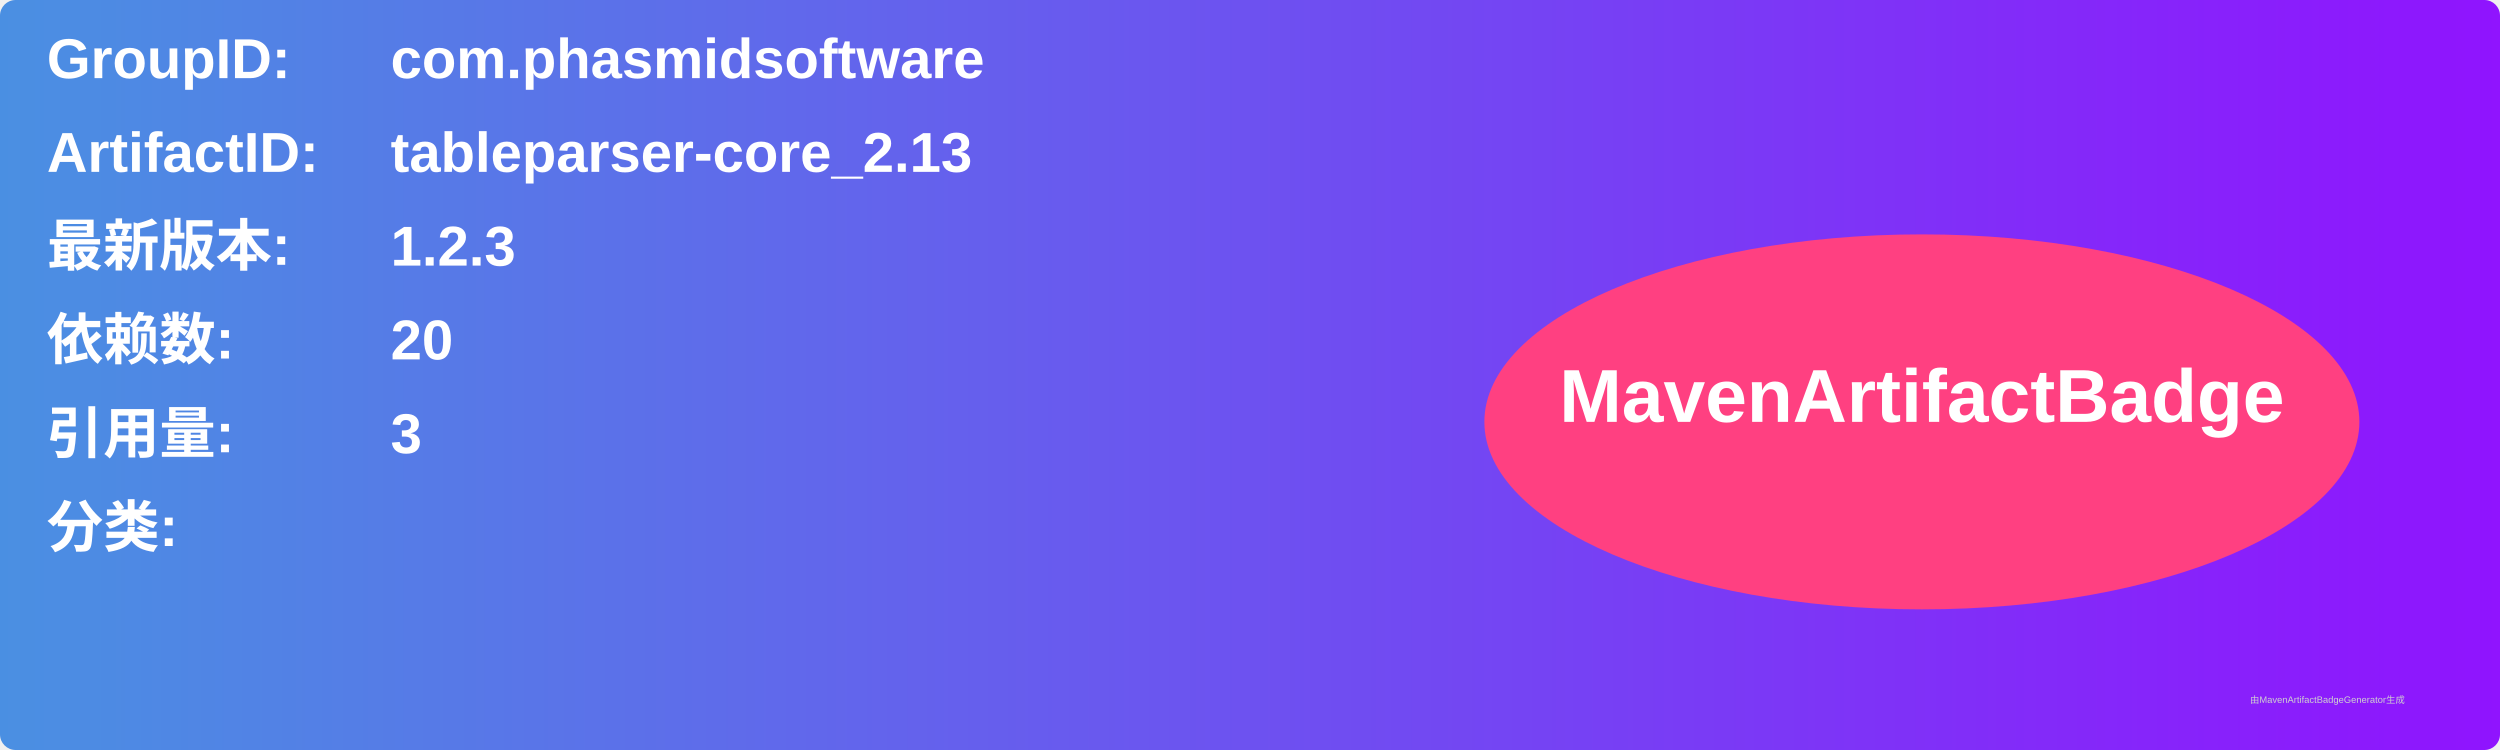
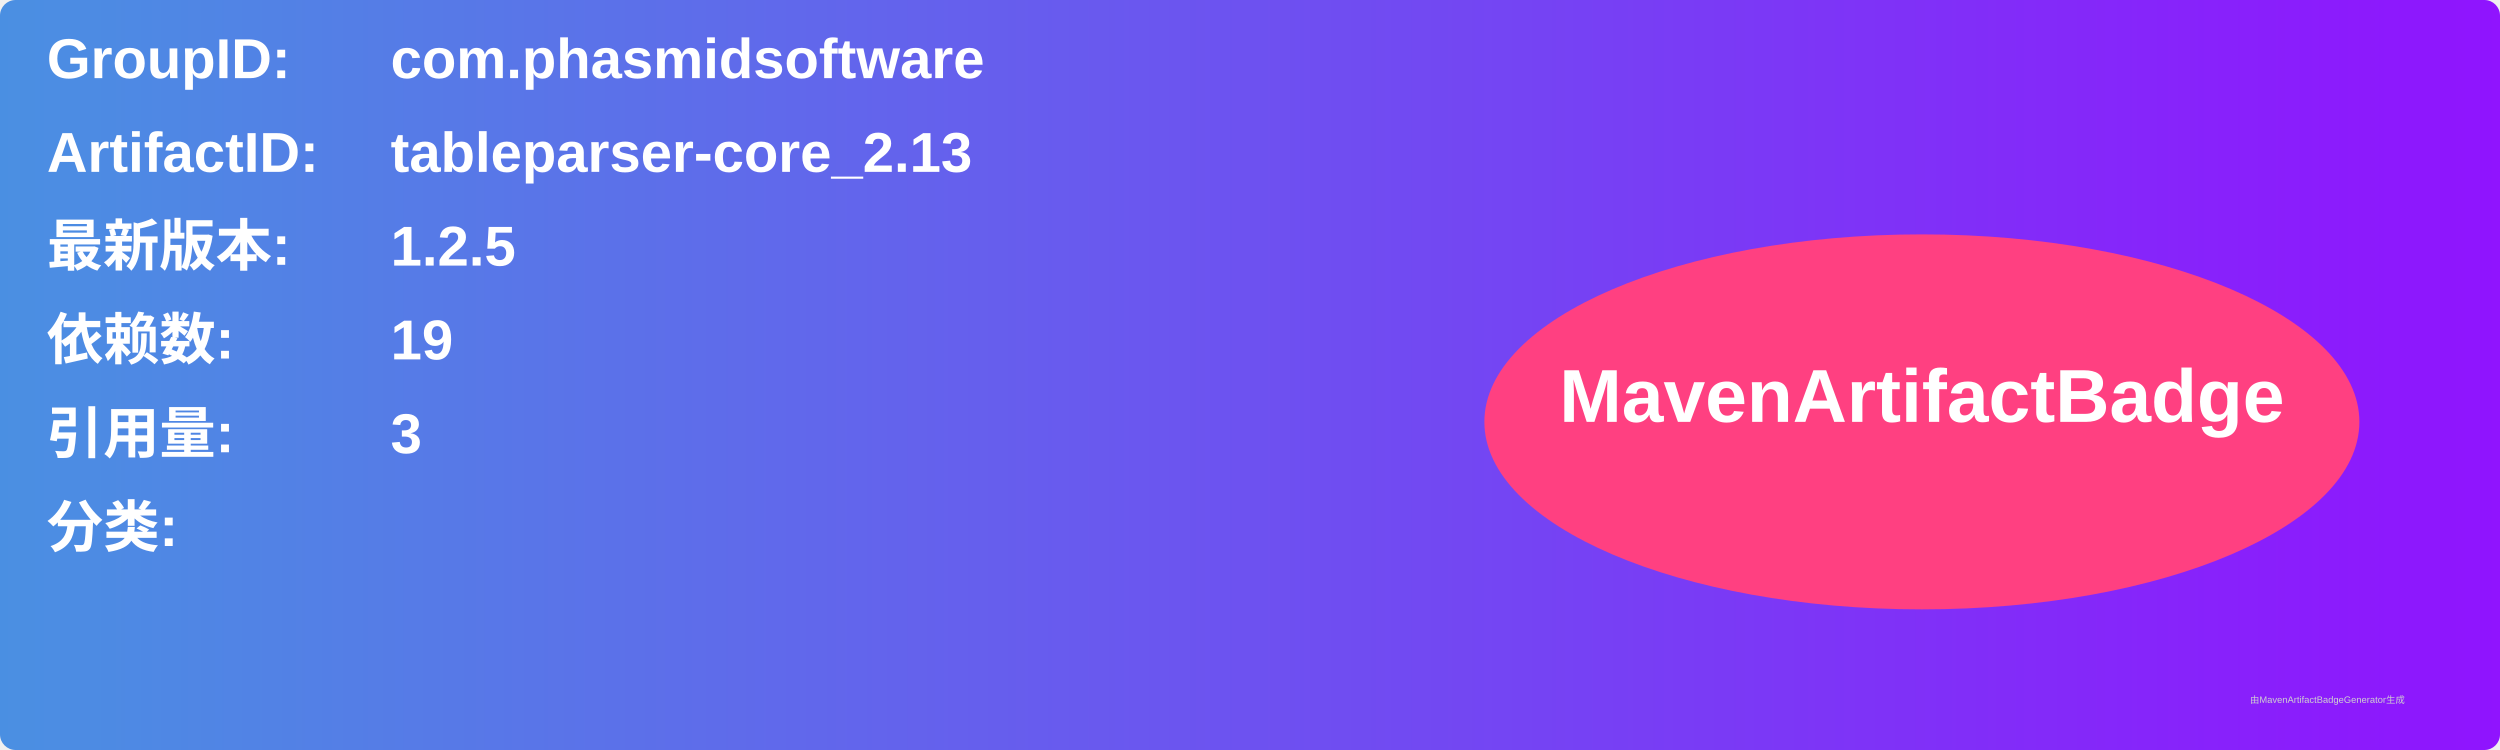
<svg xmlns="http://www.w3.org/2000/svg" width="800" height="240" viewBox="0 0 800 240">
  <linearGradient id="grad" x1="0%" y1="0%" x2="100%" y2="0%">
    <stop offset="0%" stop-color="#4a90e2" />
    <stop offset="100%" stop-color="#9013fe" />
  </linearGradient>
  <rect width="100%" height="100%" rx="5" ry="5" fill="url(#grad)" />
  <g transform="translate(15, 15)">
    <text x="0" y="10" font-family="Arial" font-size="18" fill="white" font-weight="bold" width="260">GroupID:</text>
    <text x="110" y="10" font-family="Arial" font-size="18" fill="white" font-weight="bold" width="460">com.phasmidsoftware</text>
    <text x="0" y="40" font-family="Arial" font-size="18" fill="white" font-weight="bold" width="260">ArtifactID:</text>
    <text x="110" y="40" font-family="Arial" font-size="18" fill="white" font-weight="bold" width="460">tableparser-core_2.13</text>
    <text x="0" y="70" font-family="Arial" font-size="18" fill="white" font-weight="bold">最新版本:</text>
    <text x="110" y="70" font-family="Arial" font-size="18" fill="white" font-weight="bold">
-       <tspan font-weight="bold">1.2.3</tspan>
+       <tspan font-weight="bold">1.2.5</tspan>
    </text>
    <text x="0" y="100" font-family="Arial" font-size="18" fill="white" font-weight="bold">依赖数: </text>
    <text x="110" y="100" font-family="Arial" font-size="18" fill="white">
-       <tspan font-weight="bold">20</tspan>
+       <tspan font-weight="bold">19</tspan>
    </text>
    <text x="0" y="130" font-family="Arial" font-size="18" fill="white" font-weight="bold">引用量: </text>
    <text x="110" y="130" font-family="Arial" font-size="18" fill="white">
      <tspan font-weight="bold">3</tspan>
    </text>
    <text x="0" y="160" font-family="Arial" font-size="18" fill="white" font-weight="bold">分类:</text>
    <text x="10" y="190" font-family="Arial" font-size="10" fill="white">
      <tspan font-weight="bold" />
    </text>
    <ellipse cx="600" cy="120" rx="140" ry="60" fill="#ff4081" />
    <text x="600" y="120" text-anchor="middle" font-family="Arial" font-size="24" fill="white" font-weight="bold">MavenArtifactBadge</text>
  </g>
  <text x="720" y="225" font-family="Arial" font-size="3" fill="#d0d0d0">由MavenArtifactBadgeGenerator生成</text>
</svg>
